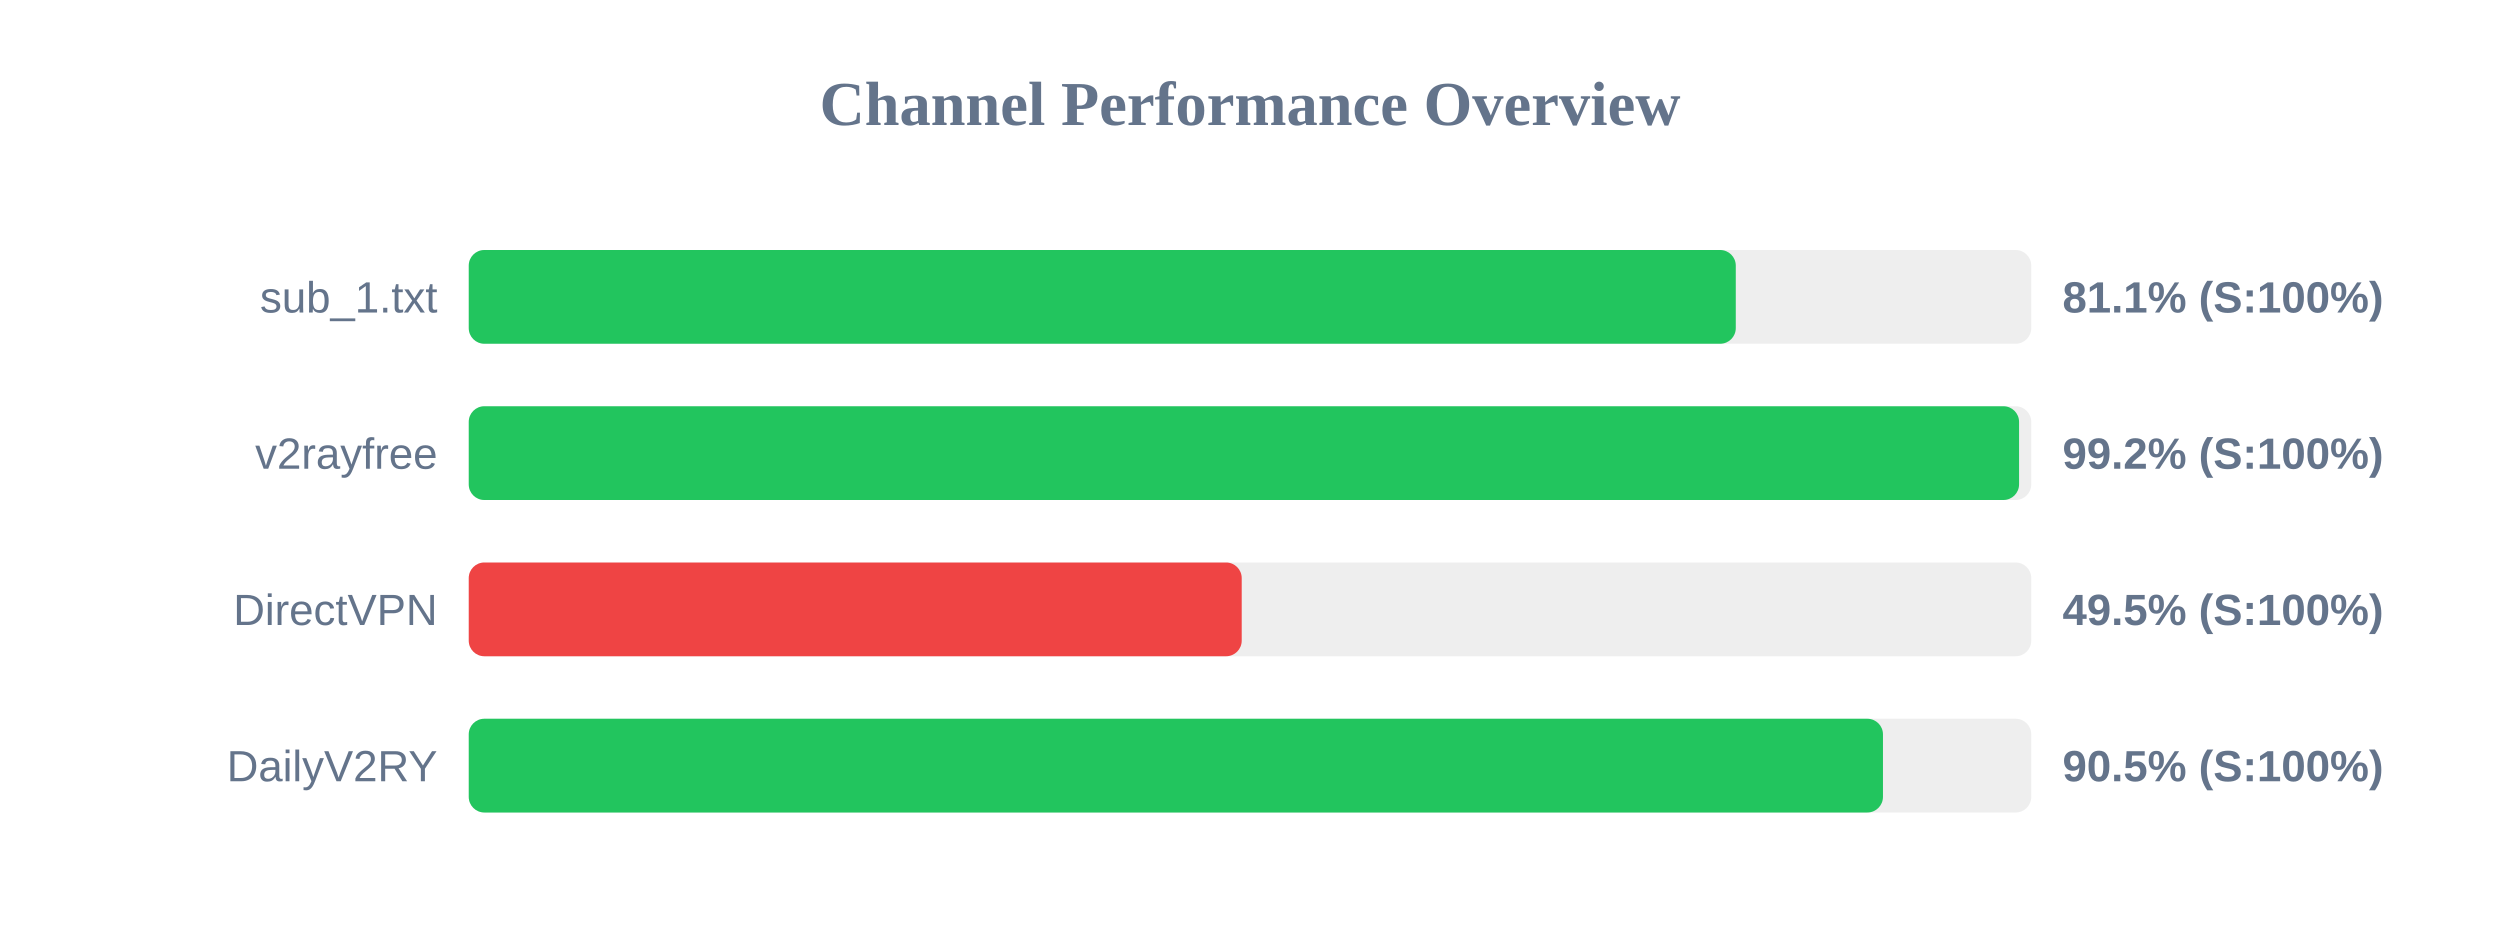
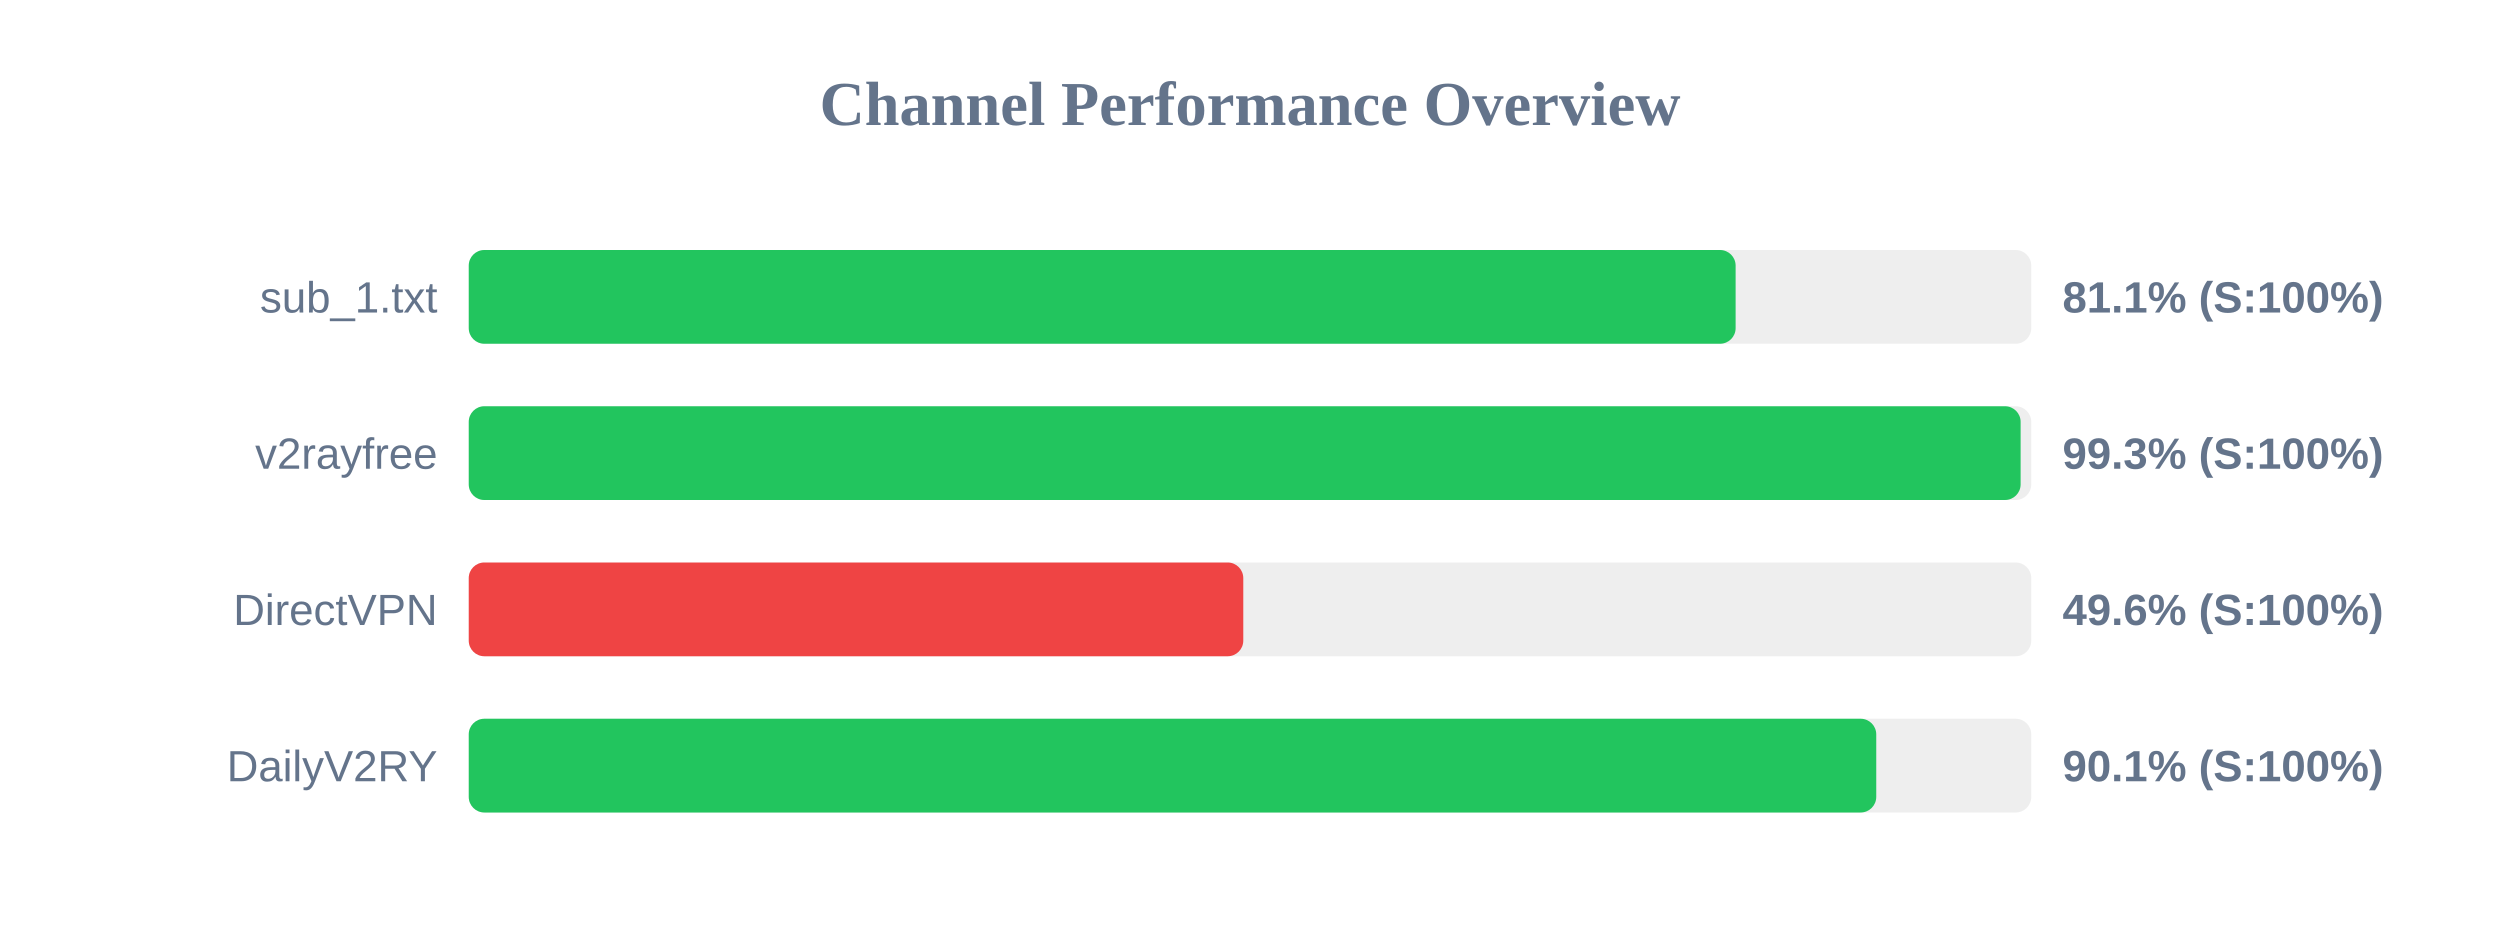
<svg xmlns="http://www.w3.org/2000/svg" width="800" height="300" version="1.1">
  <style>
        .row { font: 14px Arial; fill: #64748b; }
        .score { font: bold 14px Arial; fill: #64748b; }
    </style>
  <text x="400" y="40" text-anchor="middle" font-size="20px" font-weight="bold" fill="#64748b">Channel Performance Overview</text>
  <rect x="150" y="80" width="500" height="30" fill="#eee" rx="5" />
-   <rect x="150" y="80" width="405.45" height="30" fill="#22c55e" rx="5" />
+   <rect x="150" y="80" width="405.4" height="30" fill="#22c55e" rx="5" />
  <text x="140" y="100" text-anchor="end" class="row">sub_1.txt</text>
  <text x="660" y="100" text-anchor="start" class="score">81.1% (S:100%)</text>
  <rect x="150" y="130" width="500" height="30" fill="#eee" rx="5" />
-   <rect x="150" y="130" width="496.1" height="30" fill="#22c55e" rx="5" />
+   <rect x="150" y="130" width="496.6" height="30" fill="#22c55e" rx="5" />
  <text x="140" y="150" text-anchor="end" class="row">v2rayfree</text>
-   <text x="660" y="150" text-anchor="start" class="score">99.2% (S:100%)</text>
+   <text x="660" y="150" text-anchor="start" class="score">99.3% (S:100%)</text>
  <rect x="150" y="180" width="500" height="30" fill="#eee" rx="5" />
-   <rect x="150" y="180" width="247.35" height="30" fill="#ef4444" rx="5" />
+   <rect x="150" y="180" width="247.85" height="30" fill="#ef4444" rx="5" />
  <text x="140" y="200" text-anchor="end" class="row">DirectVPN</text>
-   <text x="660" y="200" text-anchor="start" class="score">49.5% (S:100%)</text>
+   <text x="660" y="200" text-anchor="start" class="score">49.6% (S:100%)</text>
  <rect x="150" y="230" width="500" height="30" fill="#eee" rx="5" />
-   <rect x="150" y="230" width="452.55" height="30" fill="#22c55e" rx="5" />
+   <rect x="150" y="230" width="450.4" height="30" fill="#22c55e" rx="5" />
  <text x="140" y="250" text-anchor="end" class="row">DailyV2RY</text>
-   <text x="660" y="250" text-anchor="start" class="score">90.5% (S:100%)</text>
+   <text x="660" y="250" text-anchor="start" class="score">90.1% (S:100%)</text>
</svg>
